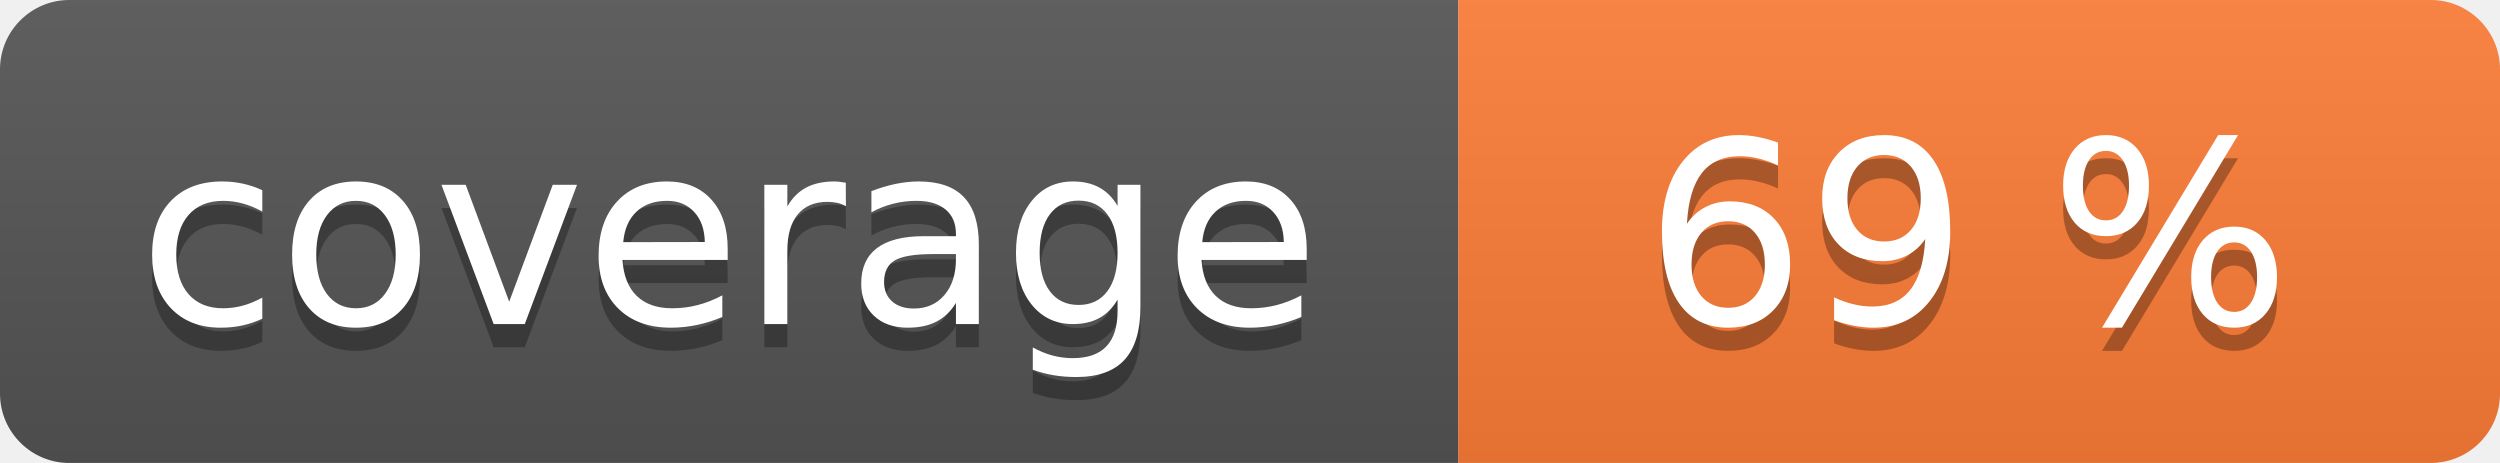
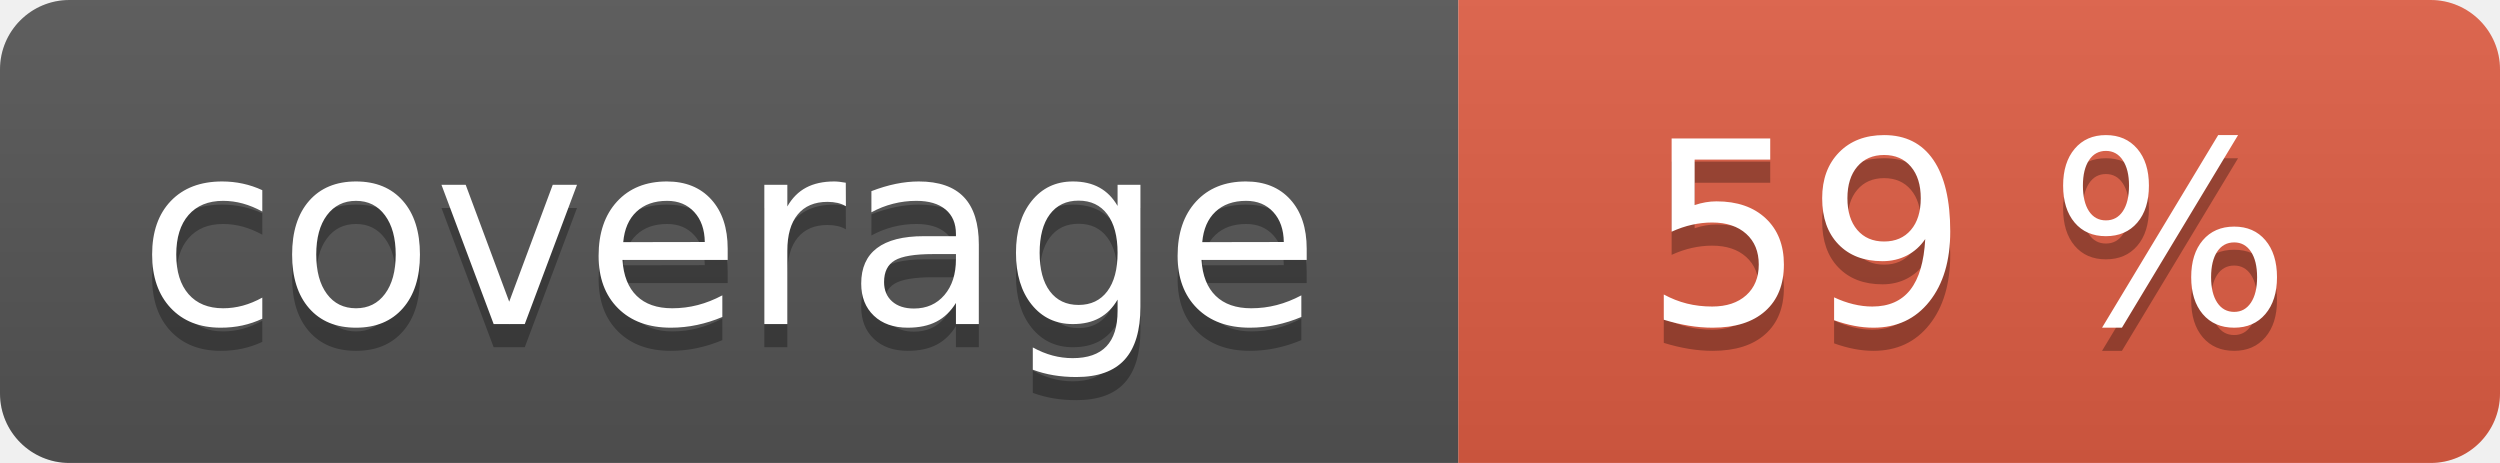
<svg xmlns="http://www.w3.org/2000/svg" width="108" height="20" role="img">
  <linearGradient id="s" x2="0" y2="100%">
    <stop offset="0" stop-color="#bbb" stop-opacity=".1" />
    <stop offset="1" stop-opacity=".1" />
  </linearGradient>
  <clipPath id="r">
    <rect width="108" height="20" rx="3" fill="#fff" />
  </clipPath>
  <g clip-path="url(#r)">
    <rect width="63" height="20" fill="#555" />
-     <rect x="63" width="45" height="20" fill="#fe7d37" />
+     <rect x="63" width="45" height="20" fill="#e05d44" />
    <rect width="108" height="20" fill="url(#s)" />
  </g>
  <g fill="#fff" text-anchor="middle" font-family="Verdana,Geneva,DejaVu Sans,sans-serif" text-rendering="geometricPrecision" font-size="110">
    <text aria-hidden="true" x="315" y="150" fill="#010101" fill-opacity=".3" transform="scale(.1)" textLength="530">coverage</text>
    <text x="315" y="140" transform="scale(.1)" fill="#fff" textLength="530">coverage</text>
-     <text aria-hidden="true" x="850" y="150" fill="#010101" fill-opacity=".3" transform="scale(.1)" textLength="350">69 %</text>
-     <text x="850" y="140" transform="scale(.1)" fill="#fff" textLength="350">69 %</text>
+     <text aria-hidden="true" x="850" y="150" fill="#010101" fill-opacity=".3" transform="scale(.1)" textLength="350">59 %</text>
+     <text x="850" y="140" transform="scale(.1)" fill="#fff" textLength="350">59 %</text>
  </g>
</svg>
